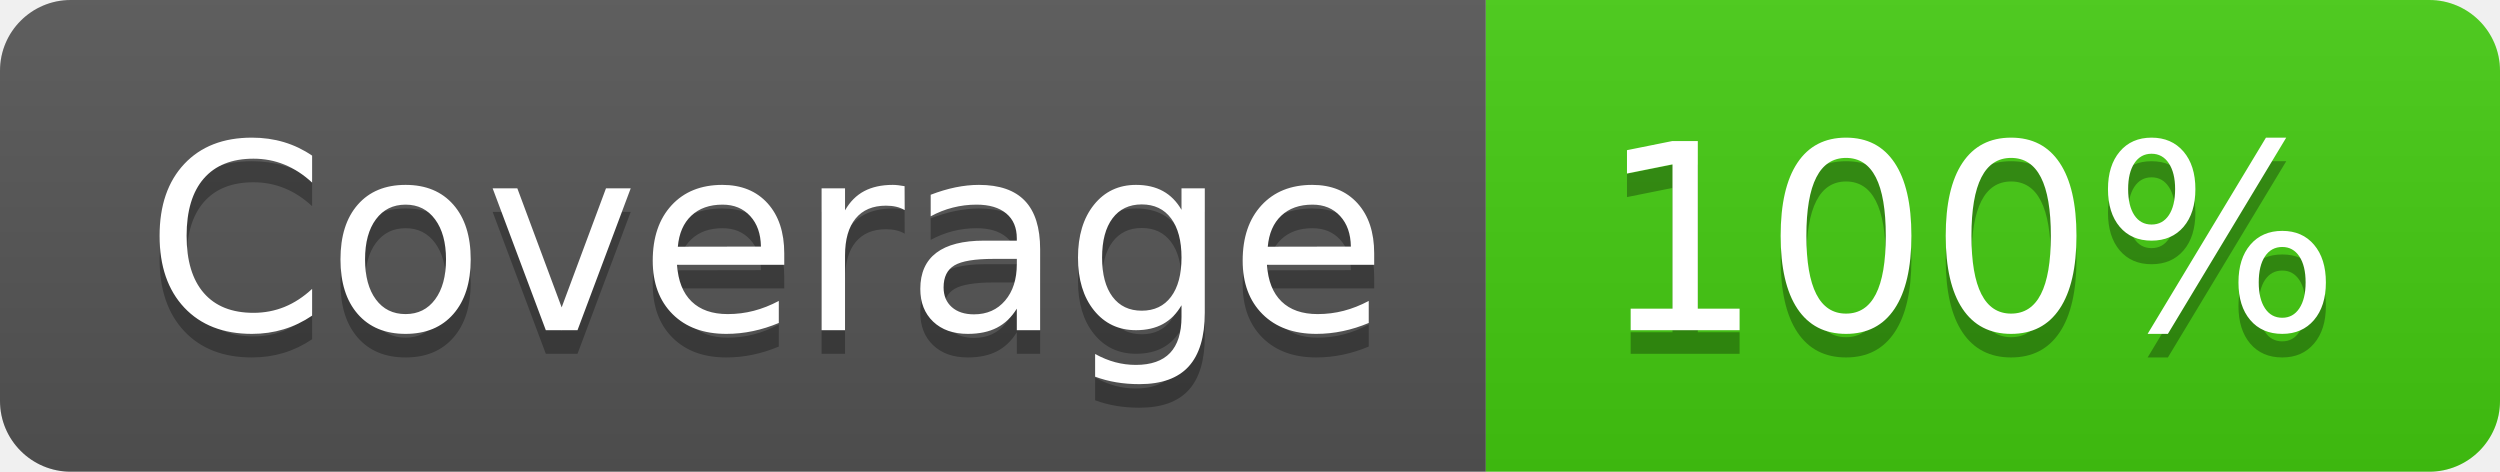
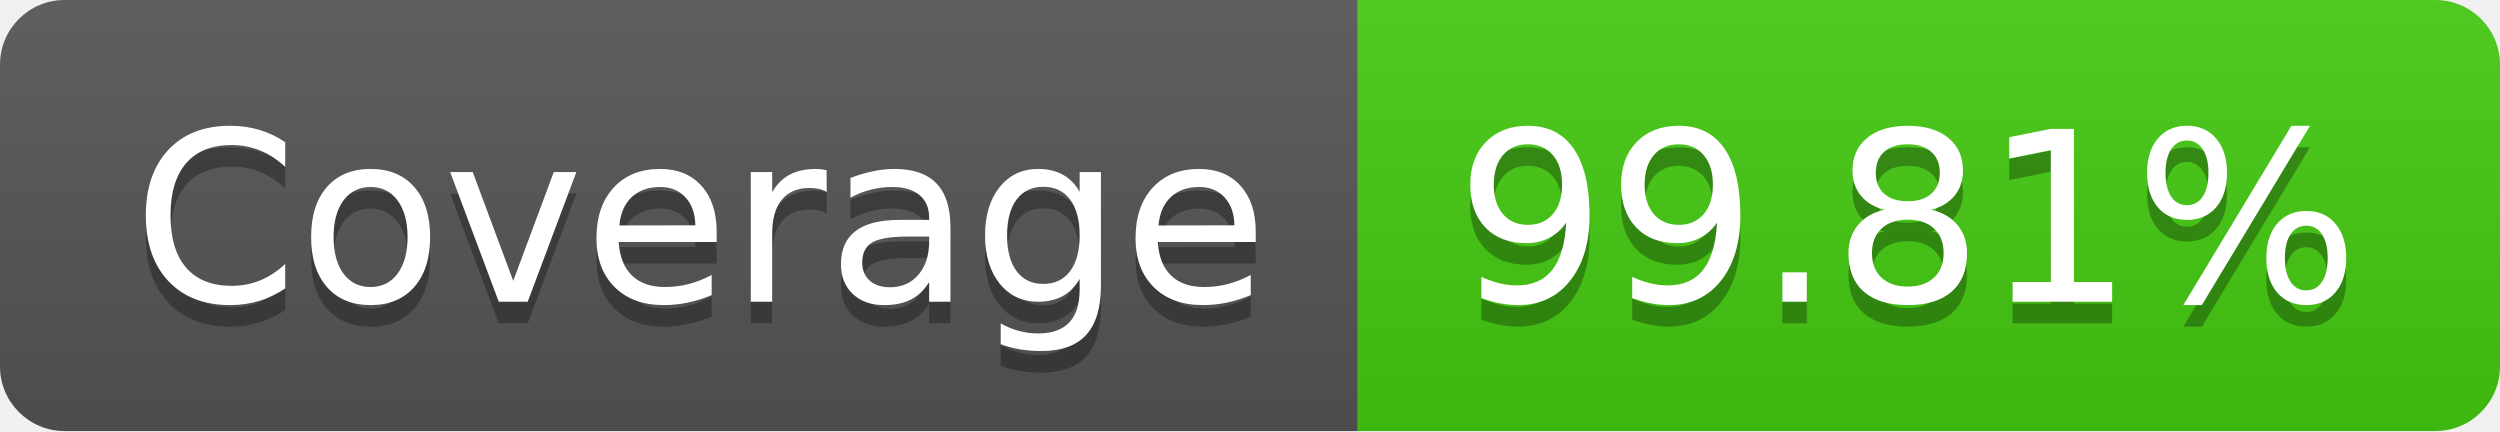
- <svg xmlns="http://www.w3.org/2000/svg" width="106" height="20" role="img" aria-label="Coverage: 100%">
+ <svg xmlns="http://www.w3.org/2000/svg" width="116" height="20" role="img" aria-label="Coverage: 99.81%">
  <linearGradient id="s" x2="0" y2="100%">
    <stop offset="0" stop-color="#bbb" stop-opacity=".1" />
    <stop offset="1" stop-opacity=".1" />
  </linearGradient>
  <clipPath id="r">
-     <rect width="106" height="20" rx="3" fill="#fff" />
+     <rect width="116" height="20" rx="3" fill="#fff" />
  </clipPath>
  <g clip-path="url(#r)">
    <rect width="63" height="20" fill="#555" />
-     <rect x="63" width="43" height="20" fill="#4c1" />
-     <rect width="106" height="20" fill="url(#s)" />
+     <rect x="63" width="53" height="20" fill="#4c1" />
+     <rect width="116" height="20" fill="url(#s)" />
  </g>
  <g fill="#fff" text-anchor="middle" font-family="Verdana,Geneva,DejaVu Sans,sans-serif" text-rendering="geometricPrecision" font-size="110">
    <text aria-hidden="true" x="325" y="150" fill="#010101" fill-opacity=".3" transform="scale(.1)" textLength="530">Coverage</text>
    <text x="325" y="140" transform="scale(.1)" fill="#fff" textLength="530">Coverage</text>
-     <text aria-hidden="true" x="835" y="150" fill="#010101" fill-opacity=".3" transform="scale(.1)" textLength="330">100%</text>
-     <text x="835" y="140" transform="scale(.1)" fill="#fff" textLength="330">100%</text>
+     <text aria-hidden="true" x="885" y="150" fill="#010101" fill-opacity=".3" transform="scale(.1)" textLength="430">99.81%</text>
+     <text x="885" y="140" transform="scale(.1)" fill="#fff" textLength="430">99.81%</text>
  </g>
</svg>
